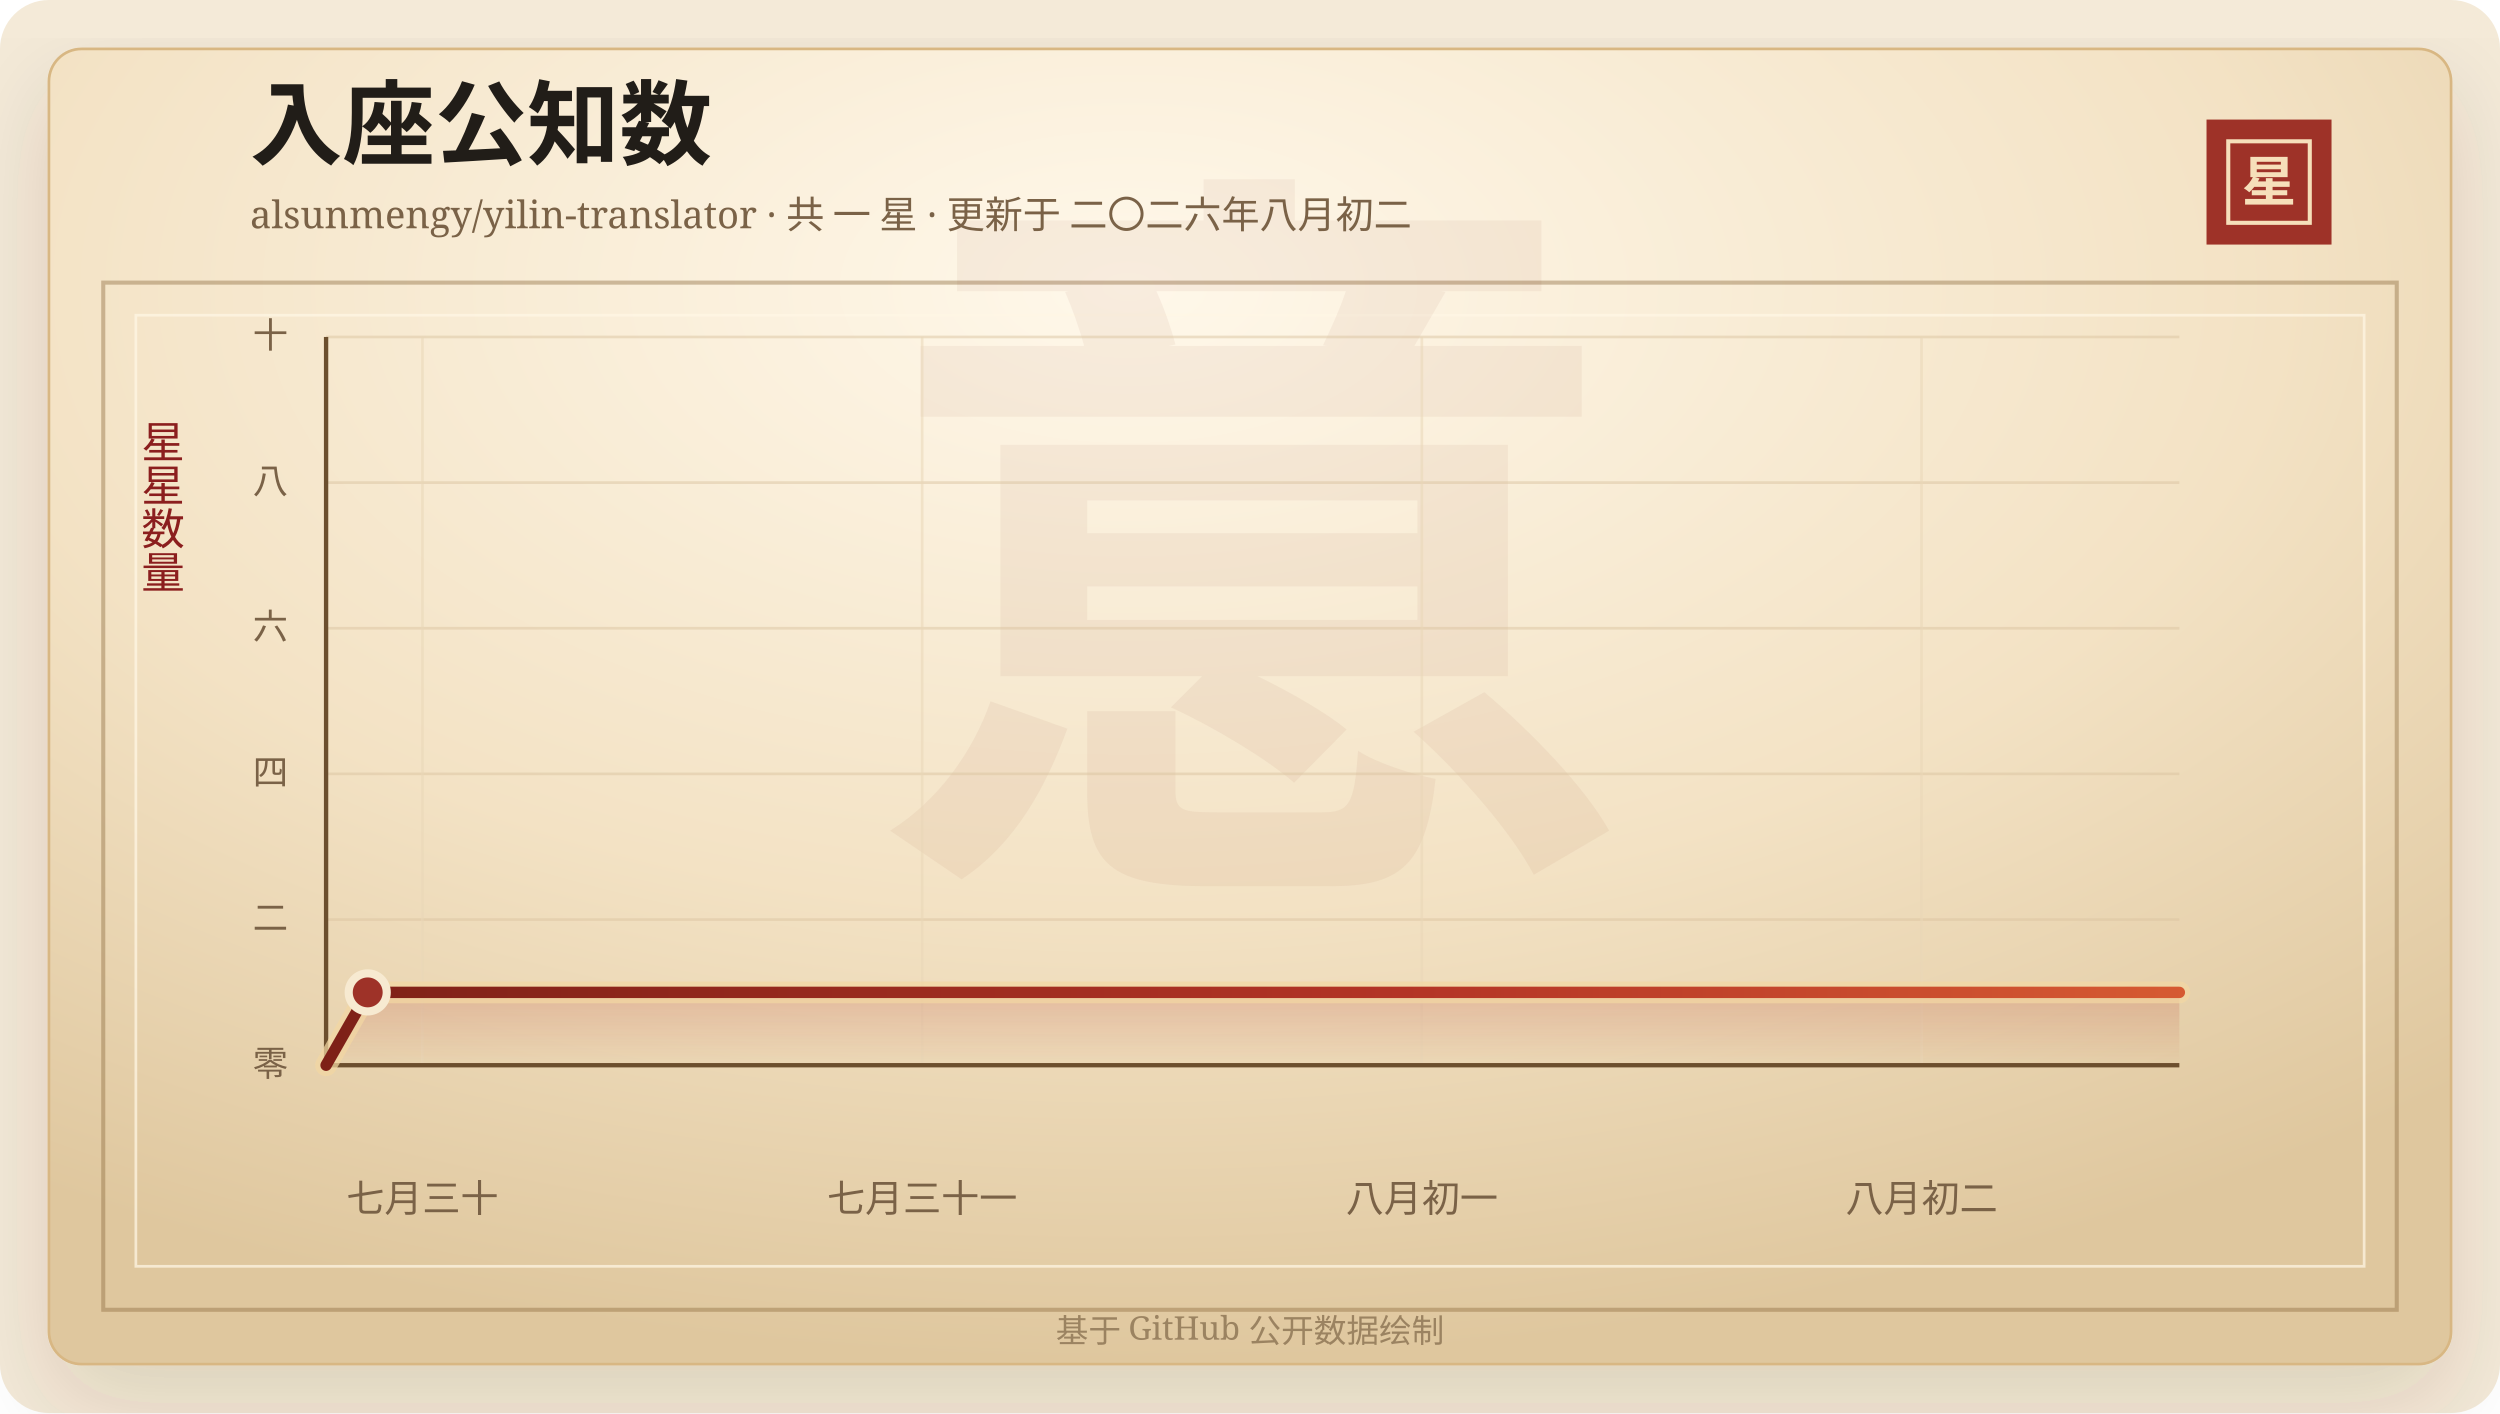
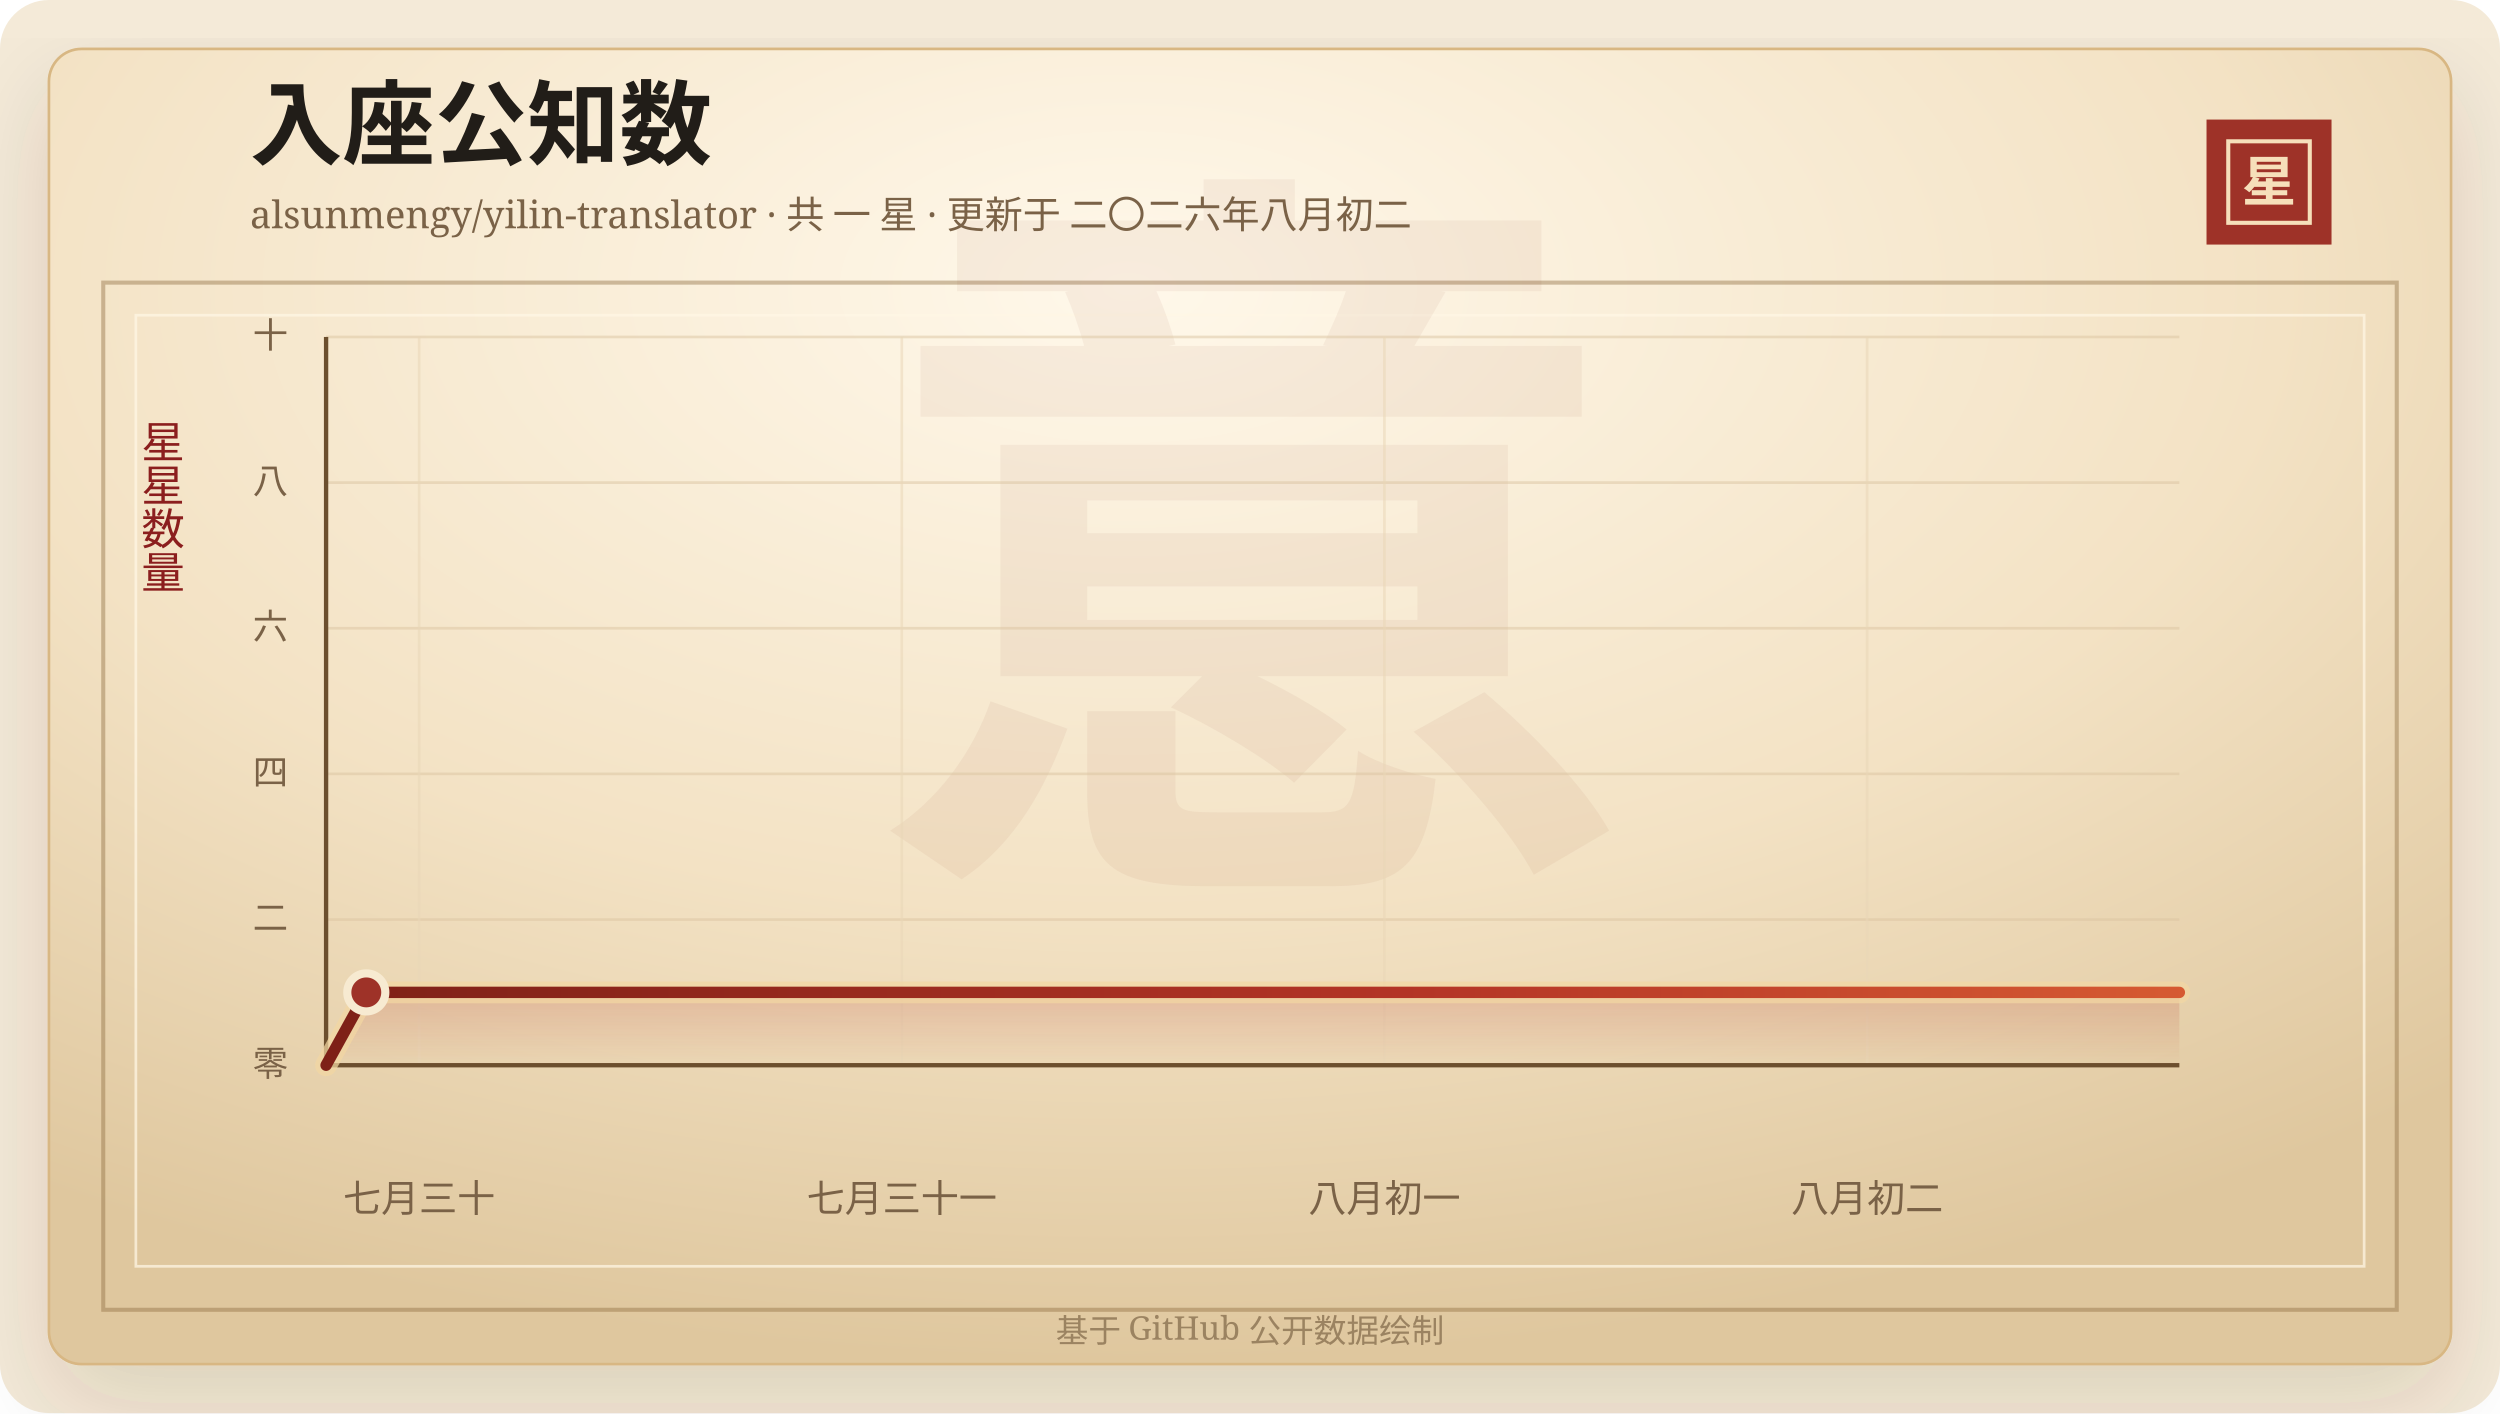
<svg xmlns="http://www.w3.org/2000/svg" width="920" height="520" viewBox="0 0 920 520" role="img" aria-labelledby="title desc">
  <defs>
    <linearGradient id="line" x1="0" x2="1" y1="0" y2="0">
      <stop offset="0%" stop-color="#7d2017" />
      <stop offset="58%" stop-color="#b33426" />
      <stop offset="100%" stop-color="#d65a32" />
    </linearGradient>
    <linearGradient id="area" x1="0" x2="0" y1="0" y2="1">
      <stop offset="0%" stop-color="#b33426" stop-opacity="0.2" />
      <stop offset="100%" stop-color="#b33426" stop-opacity="0" />
    </linearGradient>
    <radialGradient id="paper" cx="45%" cy="18%" r="82%">
      <stop offset="0%" stop-color="#fff8ea" />
      <stop offset="58%" stop-color="#f3e2c4" />
      <stop offset="100%" stop-color="#dfc79e" />
    </radialGradient>
    <filter id="shadow" x="-20%" y="-20%" width="140%" height="140%">
      <feDropShadow dx="0" dy="14" stdDeviation="18" flood-color="#3b2a20" flood-opacity="0.14" />
    </filter>
  </defs>
  <rect width="920" height="520" rx="18" fill="#f4ead8" />
  <rect x="18" y="18" width="884" height="484" rx="12" fill="url(#paper)" stroke="#d8b783" filter="url(#shadow)" />
  <rect x="38" y="104" width="844" height="378" fill="none" stroke="#8c6b3f" stroke-opacity="0.42" stroke-width="1.5" />
  <rect x="50" y="116" width="820" height="350" fill="none" stroke="#fff7e5" stroke-opacity="0.72" />
  <text x="460" y="304" text-anchor="middle" fill="#8c342a" fill-opacity="0.06" font-family="Songti SC, STSong, SimSun, serif" font-size="280" font-weight="700">意</text>
  <text x="92" y="58" fill="#211d18" font-family="Songti SC, STSong, SimSun, serif" font-size="34" font-weight="700">入座公知数</text>
  <text x="92" y="84" fill="#7a6247" font-family="Songti SC, STSong, SimSun, serif" font-size="14.0">alsunmengy/yilin-translator · 共 一 星 · 更新于 二〇二六年八月初二</text>
  <rect x="812" y="44" width="46" height="46" fill="#9e3228" />
  <rect x="820" y="52" width="30" height="30" fill="none" stroke="#f6dfba" stroke-width="1.5" />
  <text x="835" y="74" text-anchor="middle" fill="#f6dfba" font-family="Songti SC, STSong, SimSun, serif" font-size="20" font-weight="700">星</text>
  <text x="60" y="166" text-anchor="middle" fill="#8b1e1e" font-family="Songti SC, STSong, SimSun, serif" font-size="16" writing-mode="vertical-rl">星星数量</text>
  <line x1="120" y1="392.00" x2="802" y2="392.00" stroke="#d9c29e" stroke-opacity="0.48" />
  <text x="106" y="396.00" text-anchor="end" fill="#7a6247" font-family="Songti SC, STSong, SimSun, serif" font-size="13">零</text>
  <line x1="120" y1="338.40" x2="802" y2="338.40" stroke="#d9c29e" stroke-opacity="0.48" />
  <text x="106" y="342.40" text-anchor="end" fill="#7a6247" font-family="Songti SC, STSong, SimSun, serif" font-size="13">二</text>
  <line x1="120" y1="284.80" x2="802" y2="284.80" stroke="#d9c29e" stroke-opacity="0.48" />
  <text x="106" y="288.80" text-anchor="end" fill="#7a6247" font-family="Songti SC, STSong, SimSun, serif" font-size="13">四</text>
  <line x1="120" y1="231.20" x2="802" y2="231.20" stroke="#d9c29e" stroke-opacity="0.48" />
  <text x="106" y="235.20" text-anchor="end" fill="#7a6247" font-family="Songti SC, STSong, SimSun, serif" font-size="13">六</text>
  <line x1="120" y1="177.60" x2="802" y2="177.60" stroke="#d9c29e" stroke-opacity="0.48" />
  <text x="106" y="181.60" text-anchor="end" fill="#7a6247" font-family="Songti SC, STSong, SimSun, serif" font-size="13">八</text>
  <line x1="120" y1="124.00" x2="802" y2="124.00" stroke="#d9c29e" stroke-opacity="0.48" />
  <text x="106" y="128.00" text-anchor="end" fill="#7a6247" font-family="Songti SC, STSong, SimSun, serif" font-size="13">十</text>
-   <line x1="155.45" y1="124" x2="155.45" y2="392" stroke="#ead6b7" stroke-opacity="0.54" />
-   <text x="155.45" y="446" text-anchor="middle" fill="#7a6247" font-family="Songti SC, STSong, SimSun, serif" font-size="14">七月三十</text>
-   <line x1="339.35" y1="124" x2="339.35" y2="392" stroke="#ead6b7" stroke-opacity="0.54" />
-   <text x="339.35" y="446" text-anchor="middle" fill="#7a6247" font-family="Songti SC, STSong, SimSun, serif" font-size="14">七月三十一</text>
-   <line x1="523.25" y1="124" x2="523.25" y2="392" stroke="#ead6b7" stroke-opacity="0.54" />
-   <text x="523.25" y="446" text-anchor="middle" fill="#7a6247" font-family="Songti SC, STSong, SimSun, serif" font-size="14">八月初一</text>
-   <line x1="707.14" y1="124" x2="707.14" y2="392" stroke="#ead6b7" stroke-opacity="0.54" />
-   <text x="707.14" y="446" text-anchor="middle" fill="#7a6247" font-family="Songti SC, STSong, SimSun, serif" font-size="14">八月初二</text>
+   <line x1="154.24" y1="124" x2="154.24" y2="392" stroke="#ead6b7" stroke-opacity="0.54" />
+   <text x="154.24" y="446" text-anchor="middle" fill="#7a6247" font-family="Songti SC, STSong, SimSun, serif" font-size="14">七月三十</text>
+   <line x1="331.86" y1="124" x2="331.86" y2="392" stroke="#ead6b7" stroke-opacity="0.54" />
+   <text x="331.86" y="446" text-anchor="middle" fill="#7a6247" font-family="Songti SC, STSong, SimSun, serif" font-size="14">七月三十一</text>
+   <line x1="509.47" y1="124" x2="509.47" y2="392" stroke="#ead6b7" stroke-opacity="0.54" />
+   <text x="509.47" y="446" text-anchor="middle" fill="#7a6247" font-family="Songti SC, STSong, SimSun, serif" font-size="14">八月初一</text>
+   <line x1="687.09" y1="124" x2="687.09" y2="392" stroke="#ead6b7" stroke-opacity="0.54" />
+   <text x="687.09" y="446" text-anchor="middle" fill="#7a6247" font-family="Songti SC, STSong, SimSun, serif" font-size="14">八月初二</text>
  <line x1="120" y1="392" x2="802" y2="392" stroke="#6c4f2e" stroke-width="1.6" />
  <line x1="120" y1="124" x2="120" y2="392" stroke="#6c4f2e" stroke-width="1.6" />
-   <polygon points="120.00,392.00 120.00,392.00 135.32,365.20 802.00,365.20 802.00,392.00" fill="url(#area)" />
-   <polyline points="120.00,392.00 135.32,365.20 802.00,365.20" fill="none" stroke="#f3d7a2" stroke-width="8" stroke-linecap="round" stroke-linejoin="round" opacity="0.72" />
-   <polyline points="120.00,392.00 135.32,365.20 802.00,365.20" fill="none" stroke="url(#line)" stroke-width="4.2" stroke-linecap="round" stroke-linejoin="round" />
-   <circle cx="135.32" cy="365.20" r="7" fill="#9e3228" stroke="#f7ead1" stroke-width="3" />
+   <polygon points="120.00,392.00 120.00,392.00 134.80,365.20 802.00,365.20 802.00,392.00" fill="url(#area)" />
+   <polyline points="120.00,392.00 134.80,365.20 802.00,365.20" fill="none" stroke="#f3d7a2" stroke-width="8" stroke-linecap="round" stroke-linejoin="round" opacity="0.72" />
+   <polyline points="120.00,392.00 134.80,365.20 802.00,365.20" fill="none" stroke="url(#line)" stroke-width="4.2" stroke-linecap="round" stroke-linejoin="round" />
+   <circle cx="134.80" cy="365.20" r="7" fill="#9e3228" stroke="#f7ead1" stroke-width="3" />
  <text x="460" y="494" text-anchor="middle" fill="#9b8361" font-family="Songti SC, STSong, SimSun, serif" font-size="12">基于 GitHub 公开数据绘制</text>
</svg>
